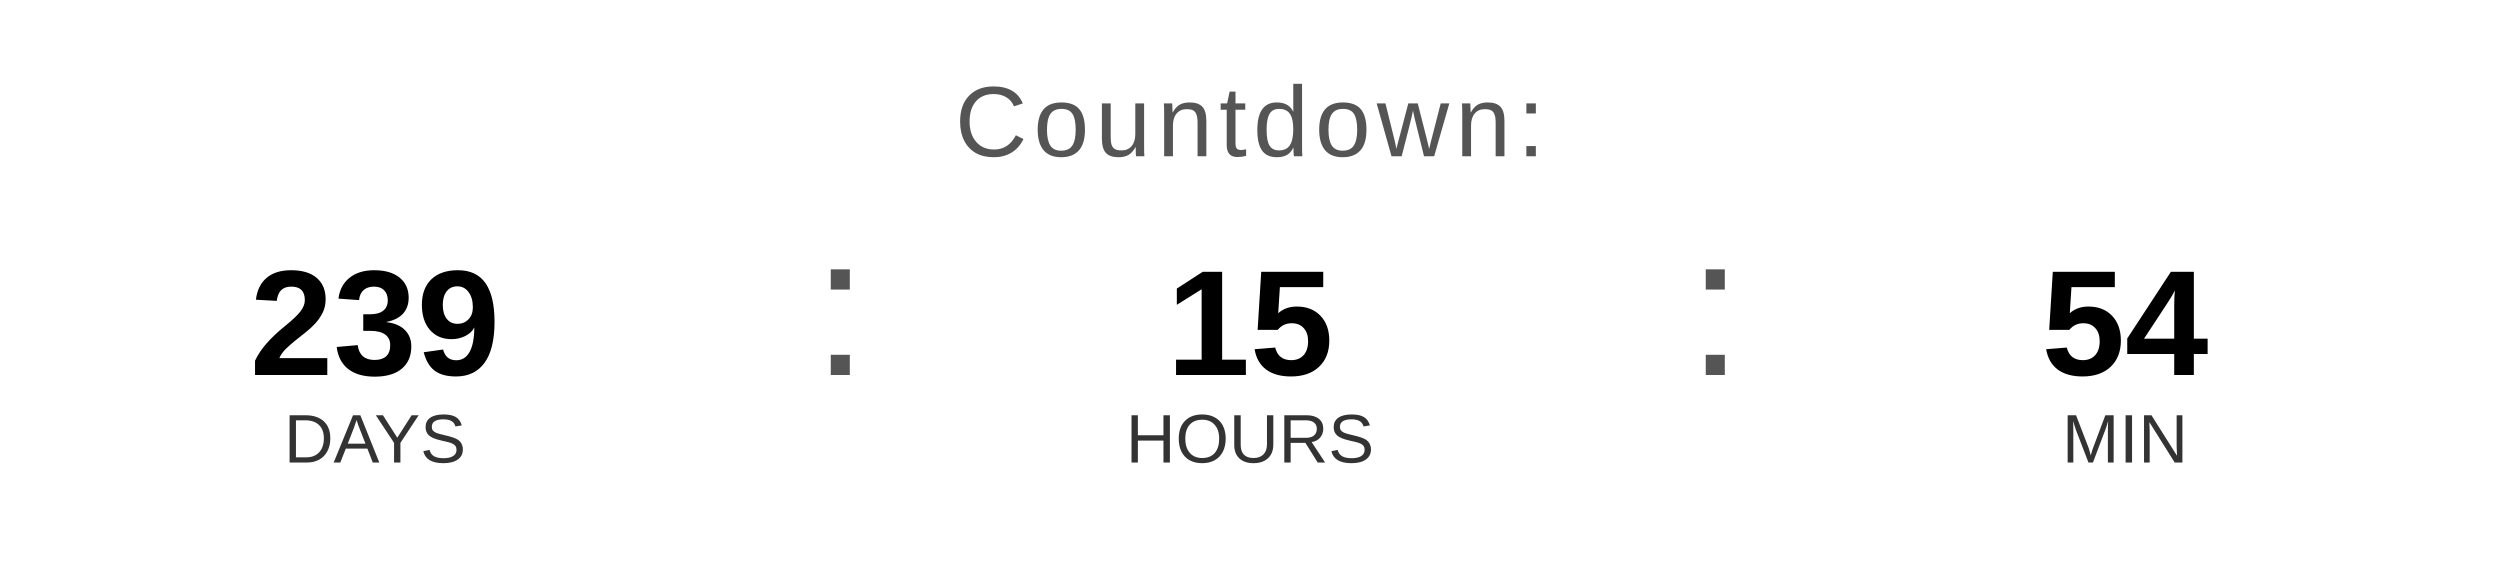
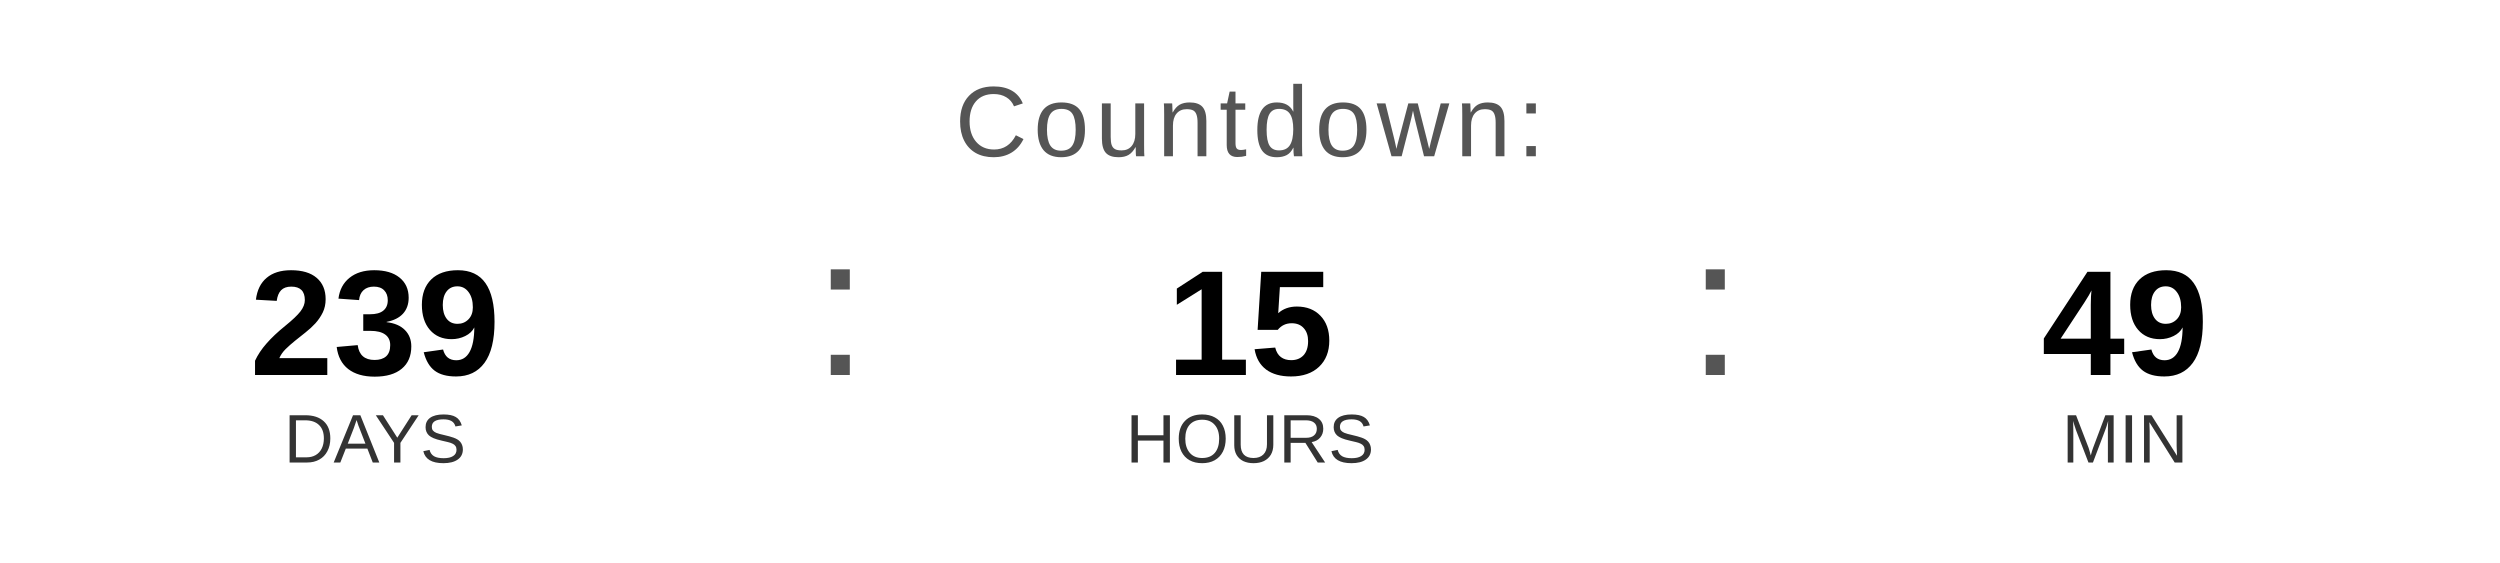
<svg xmlns="http://www.w3.org/2000/svg" width="400" height="90" viewBox="0 0 400 90">
  <text x="200" y="25" font-family="Arial, Helvetica, sans-serif" font-size="16" fill="#555555" text-anchor="middle" letter-spacing="1">
    Countdown:
  </text>
  <text x="60" y="60" font-family="Arial, Helvetica, sans-serif" font-size="24" font-weight="bold" fill="#000000" text-anchor="middle">239</text>
  <text x="60" y="74" font-family="Arial, Helvetica, sans-serif" font-size="11" fill="#333333" text-anchor="middle">DAYS</text>
  <text x="130" y="60" font-family="Arial, sans-serif" font-size="32" fill="#555555">:</text>
  <text x="200" y="60" font-family="Arial, Helvetica, sans-serif" font-size="24" font-weight="bold" fill="#000000" text-anchor="middle">15</text>
  <text x="200" y="74" font-family="Arial, Helvetica, sans-serif" font-size="11" fill="#333333" text-anchor="middle">HOURS</text>
  <text x="270" y="60" font-family="Arial, sans-serif" font-size="32" fill="#555555">:</text>
-   <text x="340" y="60" font-family="Arial, Helvetica, sans-serif" font-size="24" font-weight="bold" fill="#000000" text-anchor="middle">54</text>
+   <text x="340" y="60" font-family="Arial, Helvetica, sans-serif" font-size="24" font-weight="bold" fill="#000000" text-anchor="middle">49</text>
  <text x="340" y="74" font-family="Arial, Helvetica, sans-serif" font-size="11" fill="#333333" text-anchor="middle">MIN</text>
</svg>
